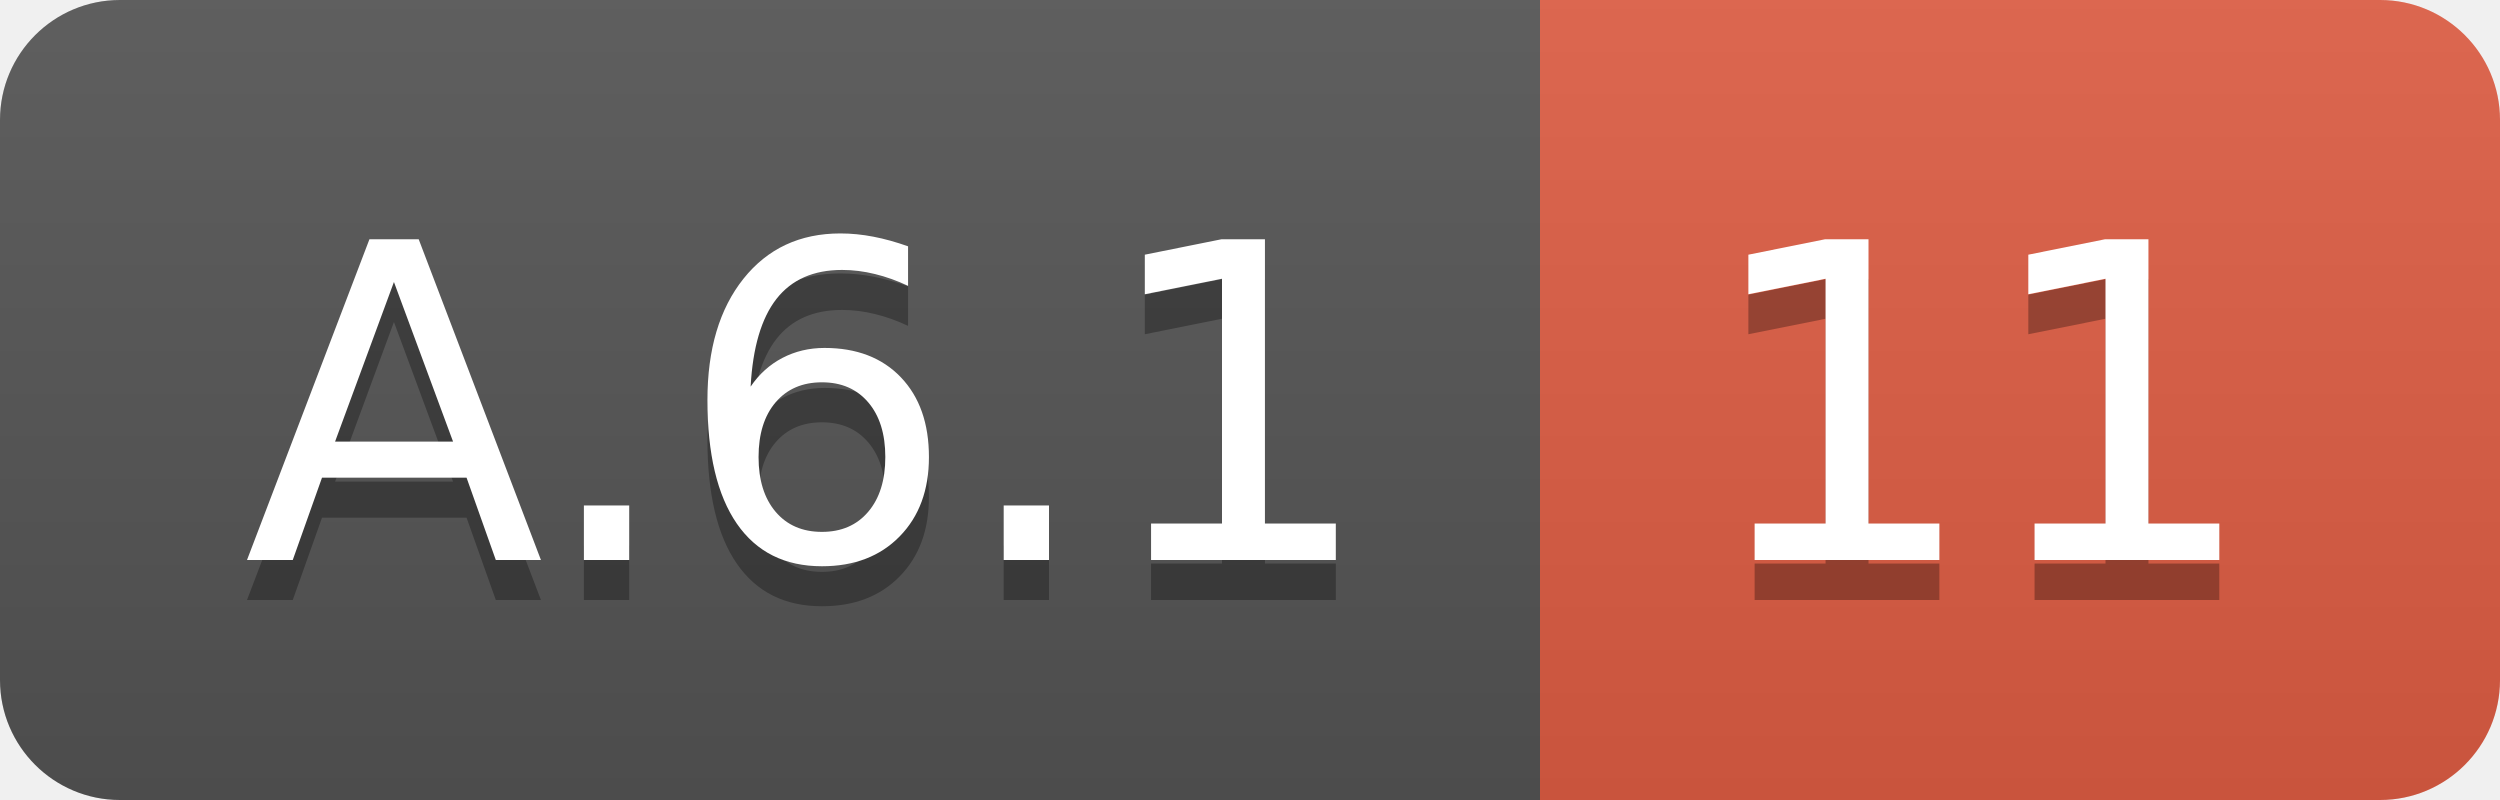
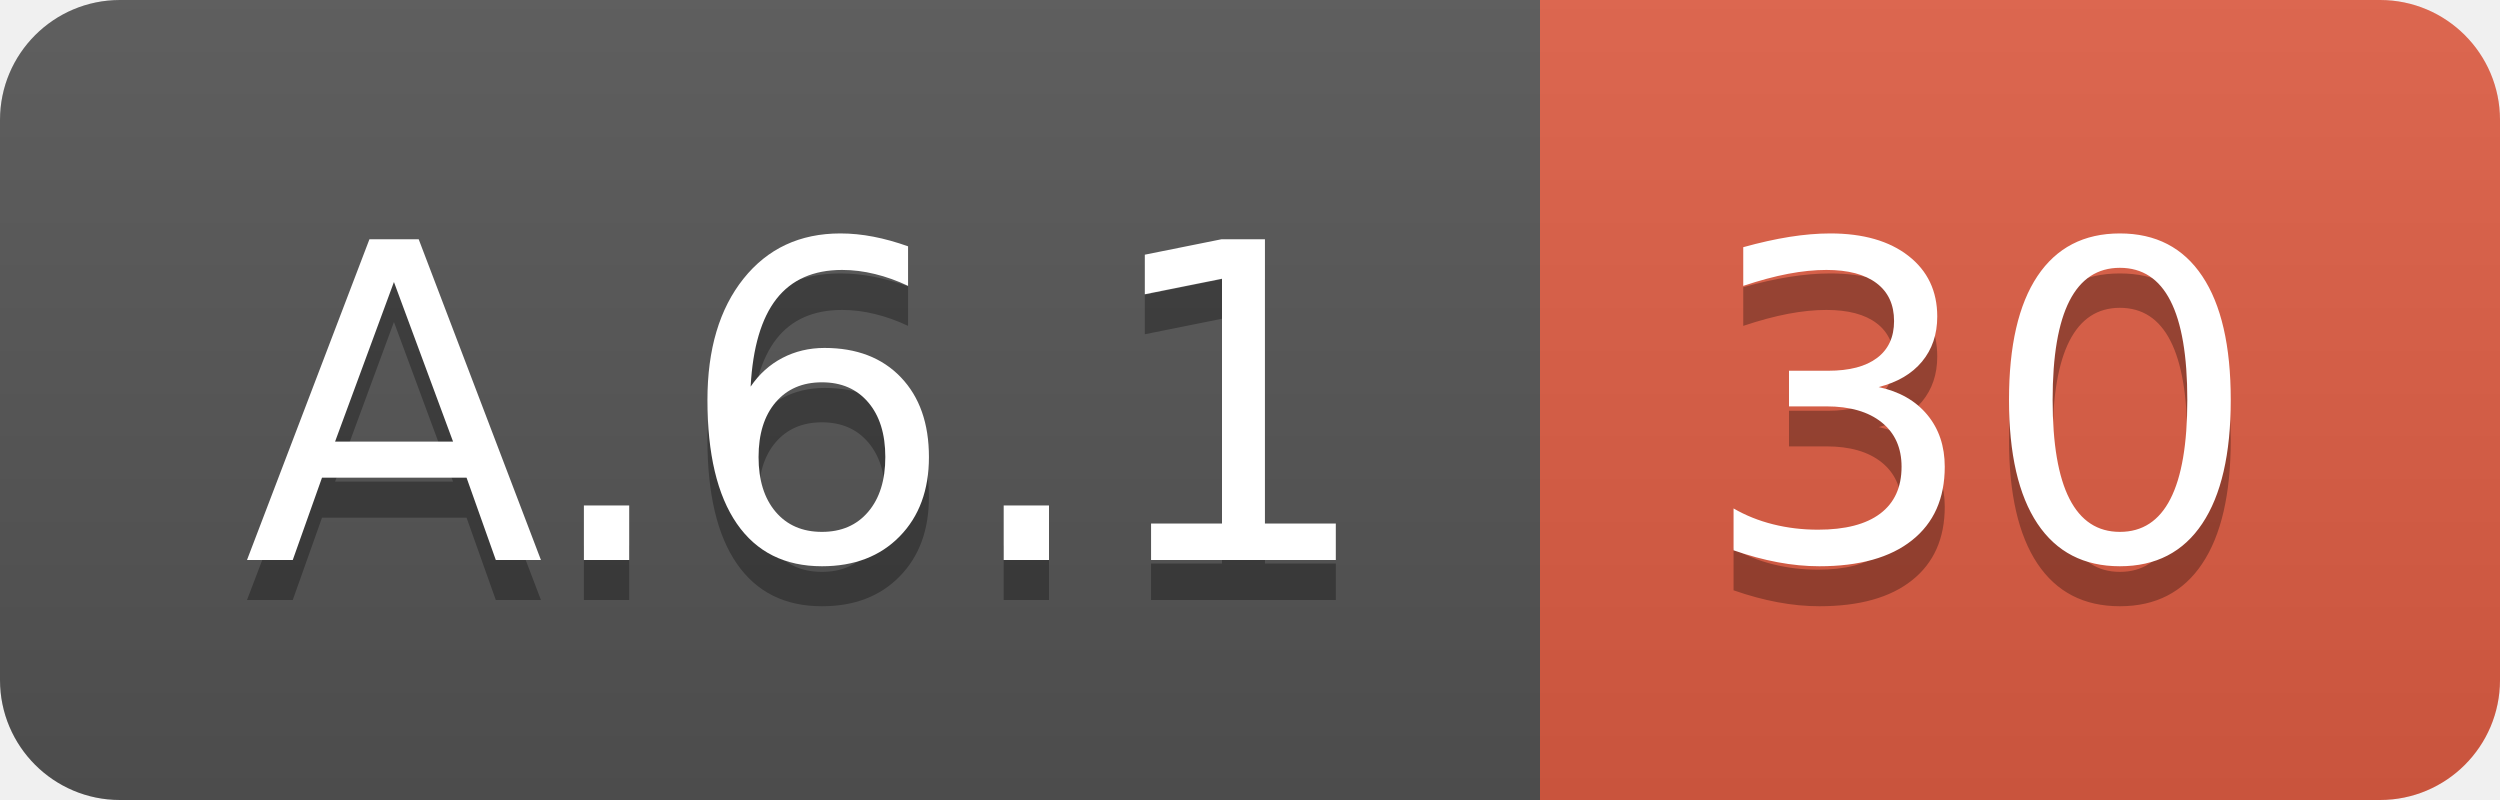
<svg xmlns="http://www.w3.org/2000/svg" width="62.5" height="20">
  <linearGradient id="smooth" x2="0" y2="100%">
    <stop offset="0" stop-color="#bbb" stop-opacity=".1" />
    <stop offset="1" stop-opacity=".1" />
  </linearGradient>
  <clipPath id="round">
    <rect width="62.5" height="20" rx="3" fill="#fff" />
  </clipPath>
  <g clip-path="url(#round)">
    <rect width="38.5" height="20" fill="#555" />
    <rect x="38.5" width="24.0" height="20" fill="#e05d44" />
    <rect width="62.5" height="20" fill="url(#smooth)" />
  </g>
  <g fill="#fff" text-anchor="middle" font-family="DejaVu Sans,Verdana,Geneva,sans-serif" font-size="110">
    <text x="202.5" y="150" fill="#010101" fill-opacity=".3" transform="scale(0.1)" textLength="285.0" lengthAdjust="spacing">A.6.1</text>
    <text x="202.5" y="140" transform="scale(0.1)" textLength="285.0" lengthAdjust="spacing">A.6.1</text>
-     <text x="495.0" y="150" fill="#010101" fill-opacity=".3" transform="scale(0.1)" textLength="140.0" lengthAdjust="spacing">11</text>
-     <text x="495.0" y="140" transform="scale(0.1)" textLength="140.0" lengthAdjust="spacing">11</text>
+     <text x="495.0" y="150" fill="#010101" fill-opacity=".3" transform="scale(0.1)" textLength="140.0" lengthAdjust="spacing">30</text>
+     <text x="495.0" y="140" transform="scale(0.1)" textLength="140.0" lengthAdjust="spacing">30</text>
  </g>
</svg>
